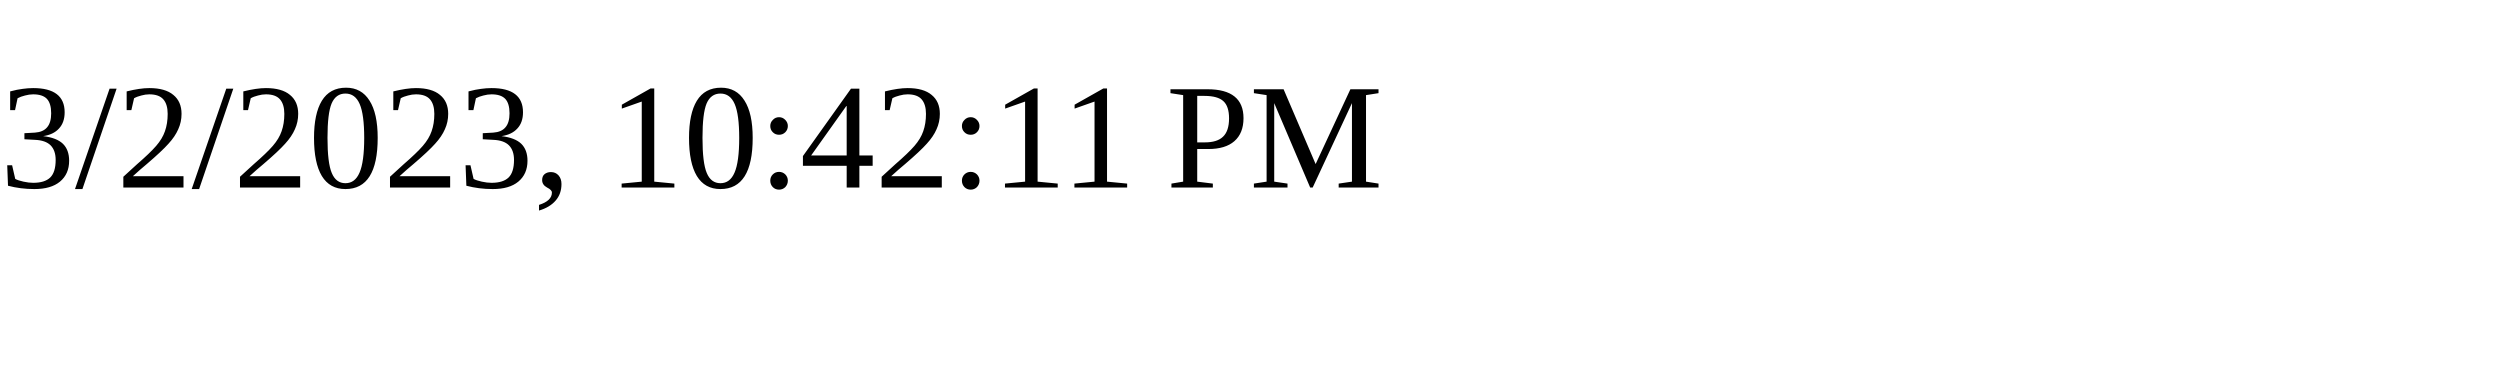
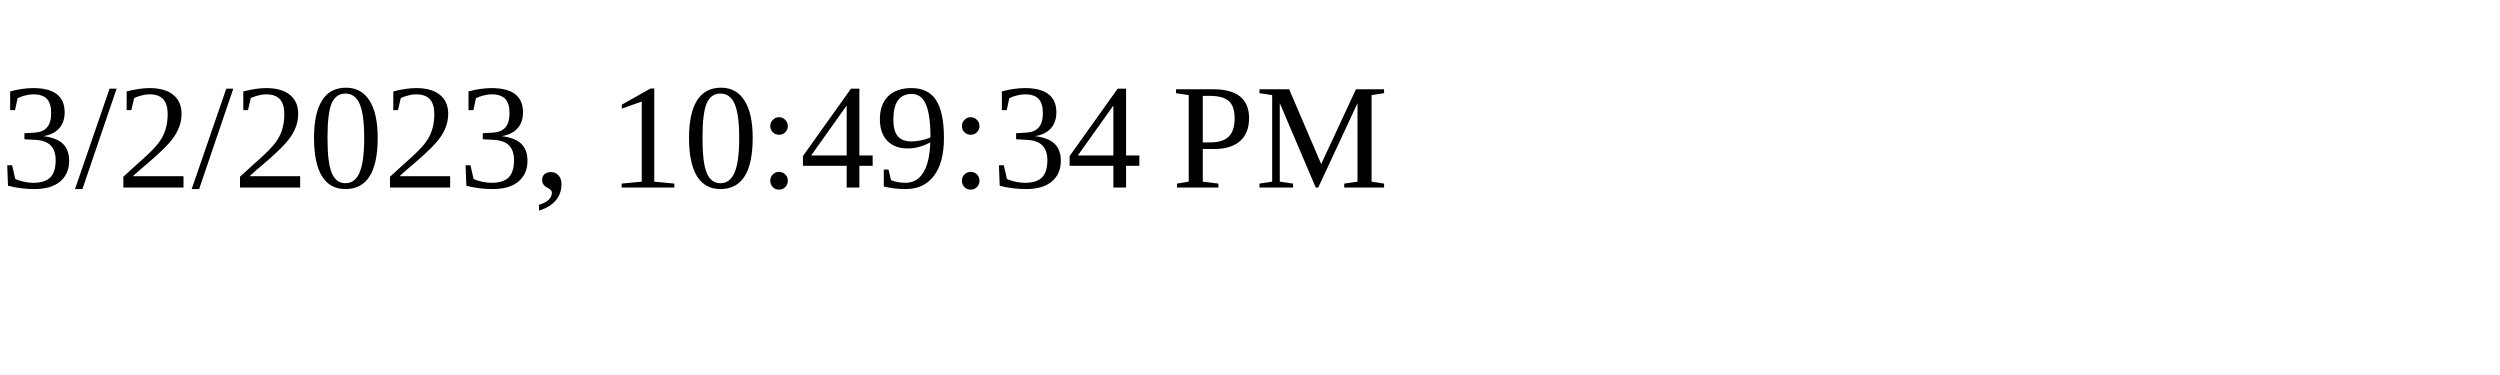
<svg xmlns="http://www.w3.org/2000/svg" height="30" width="200">
-   <text x="0" y="15">3/2/2023, 10:42:11 PM</text>
+   <text x="0" y="15">3/2/2023, 10:49:34 PM</text>
</svg>
